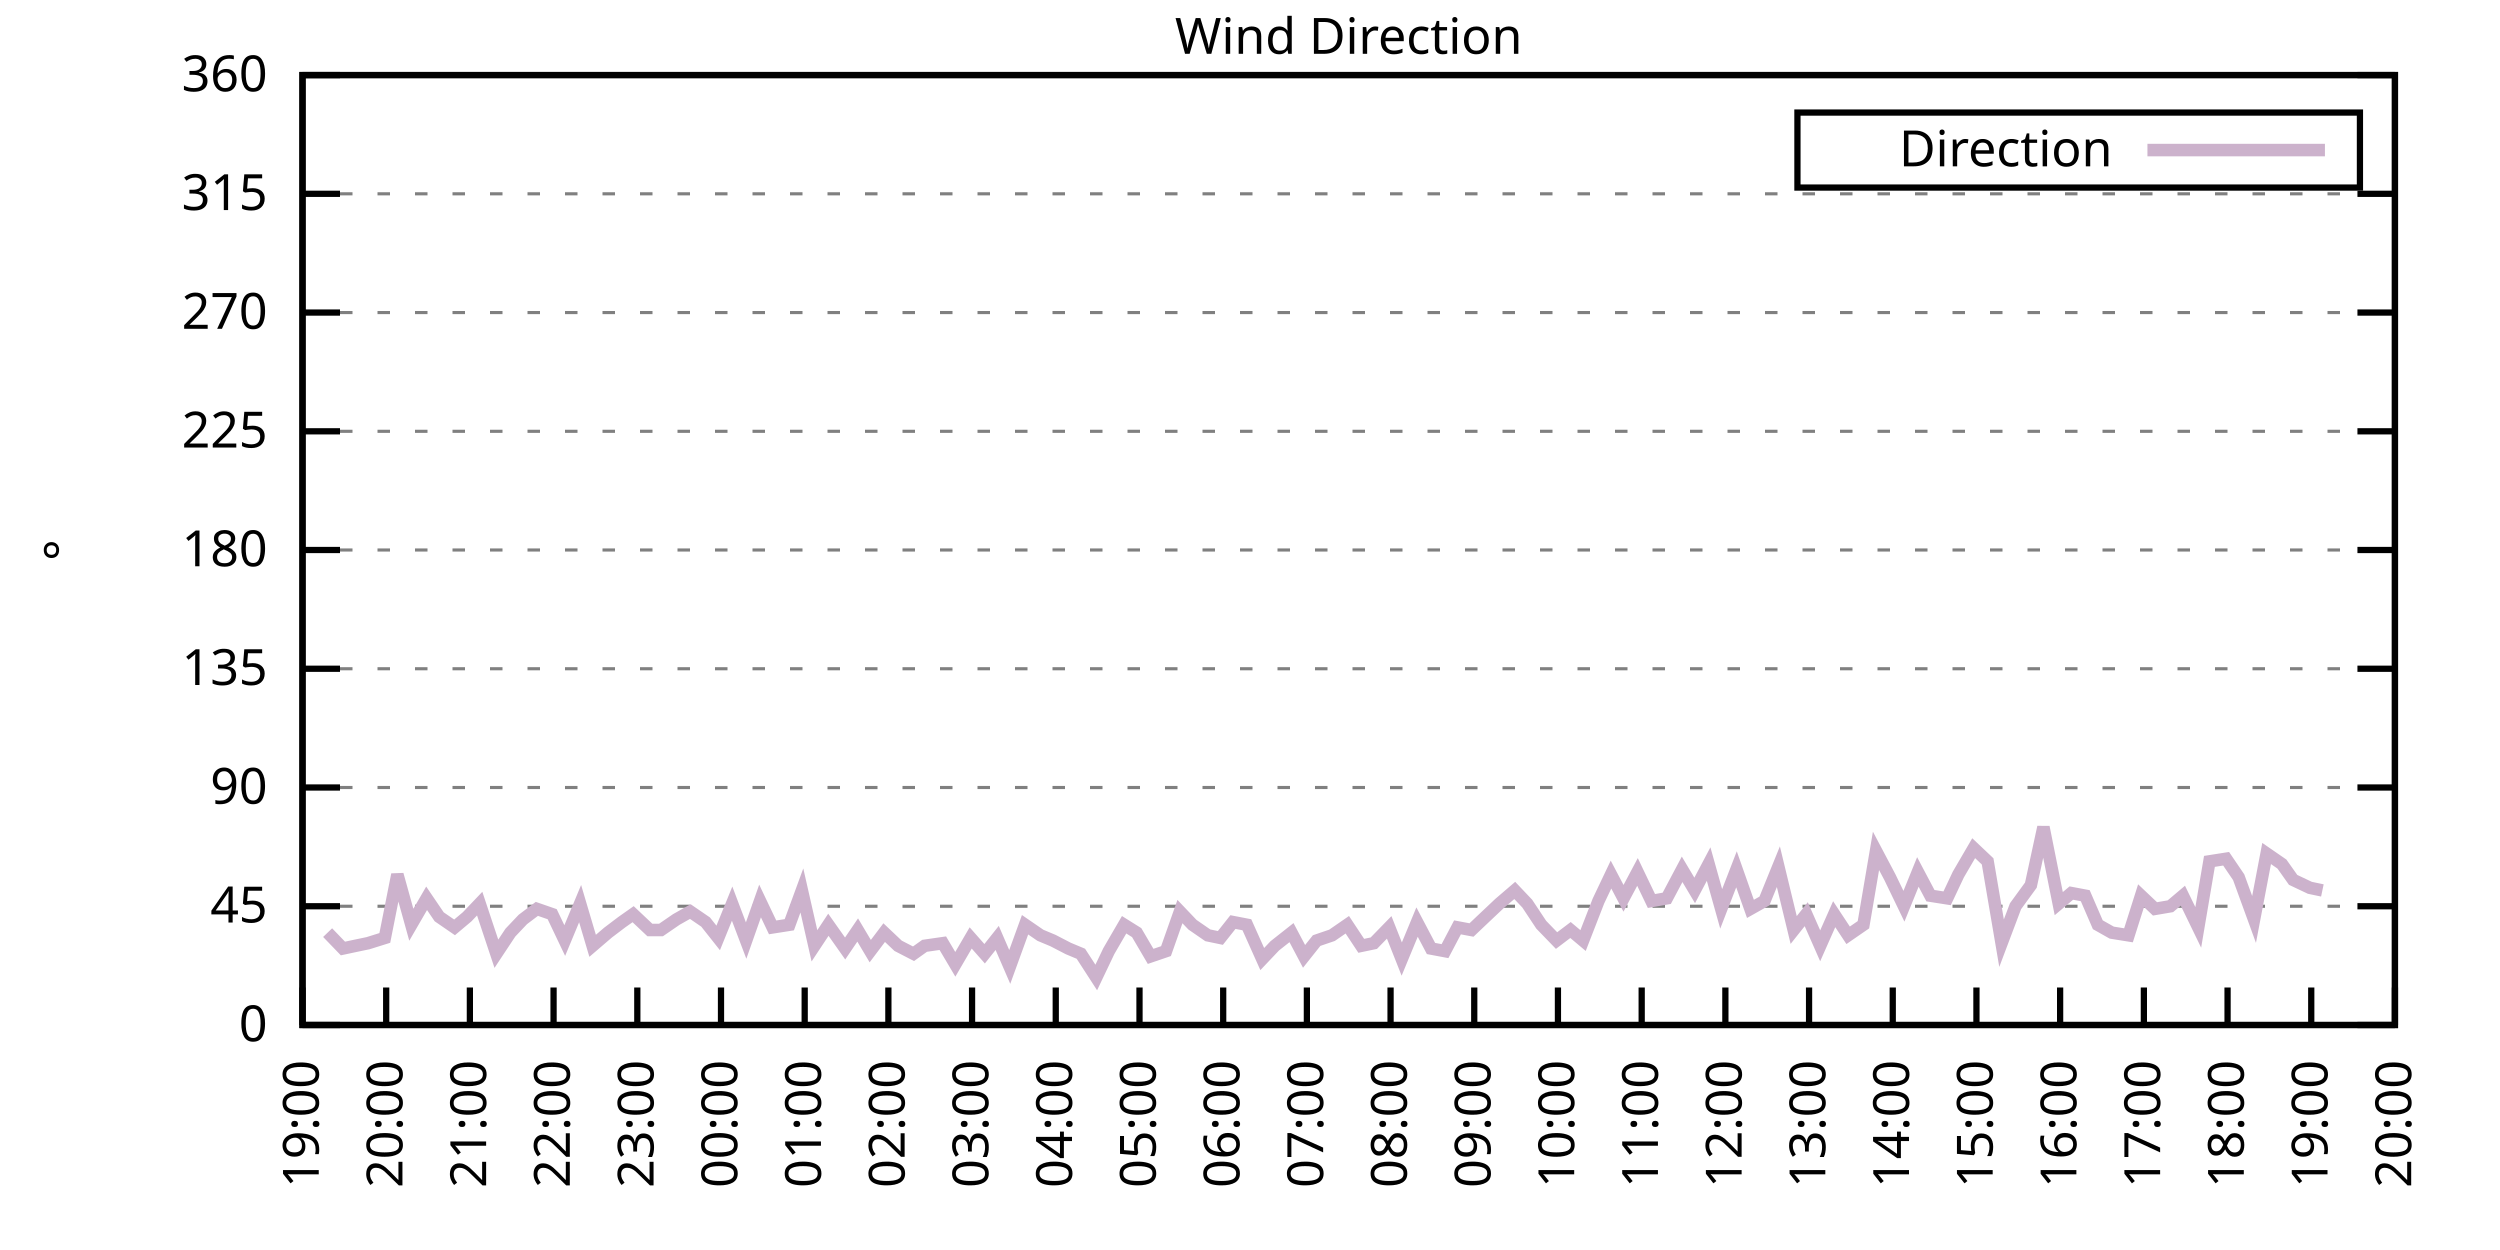
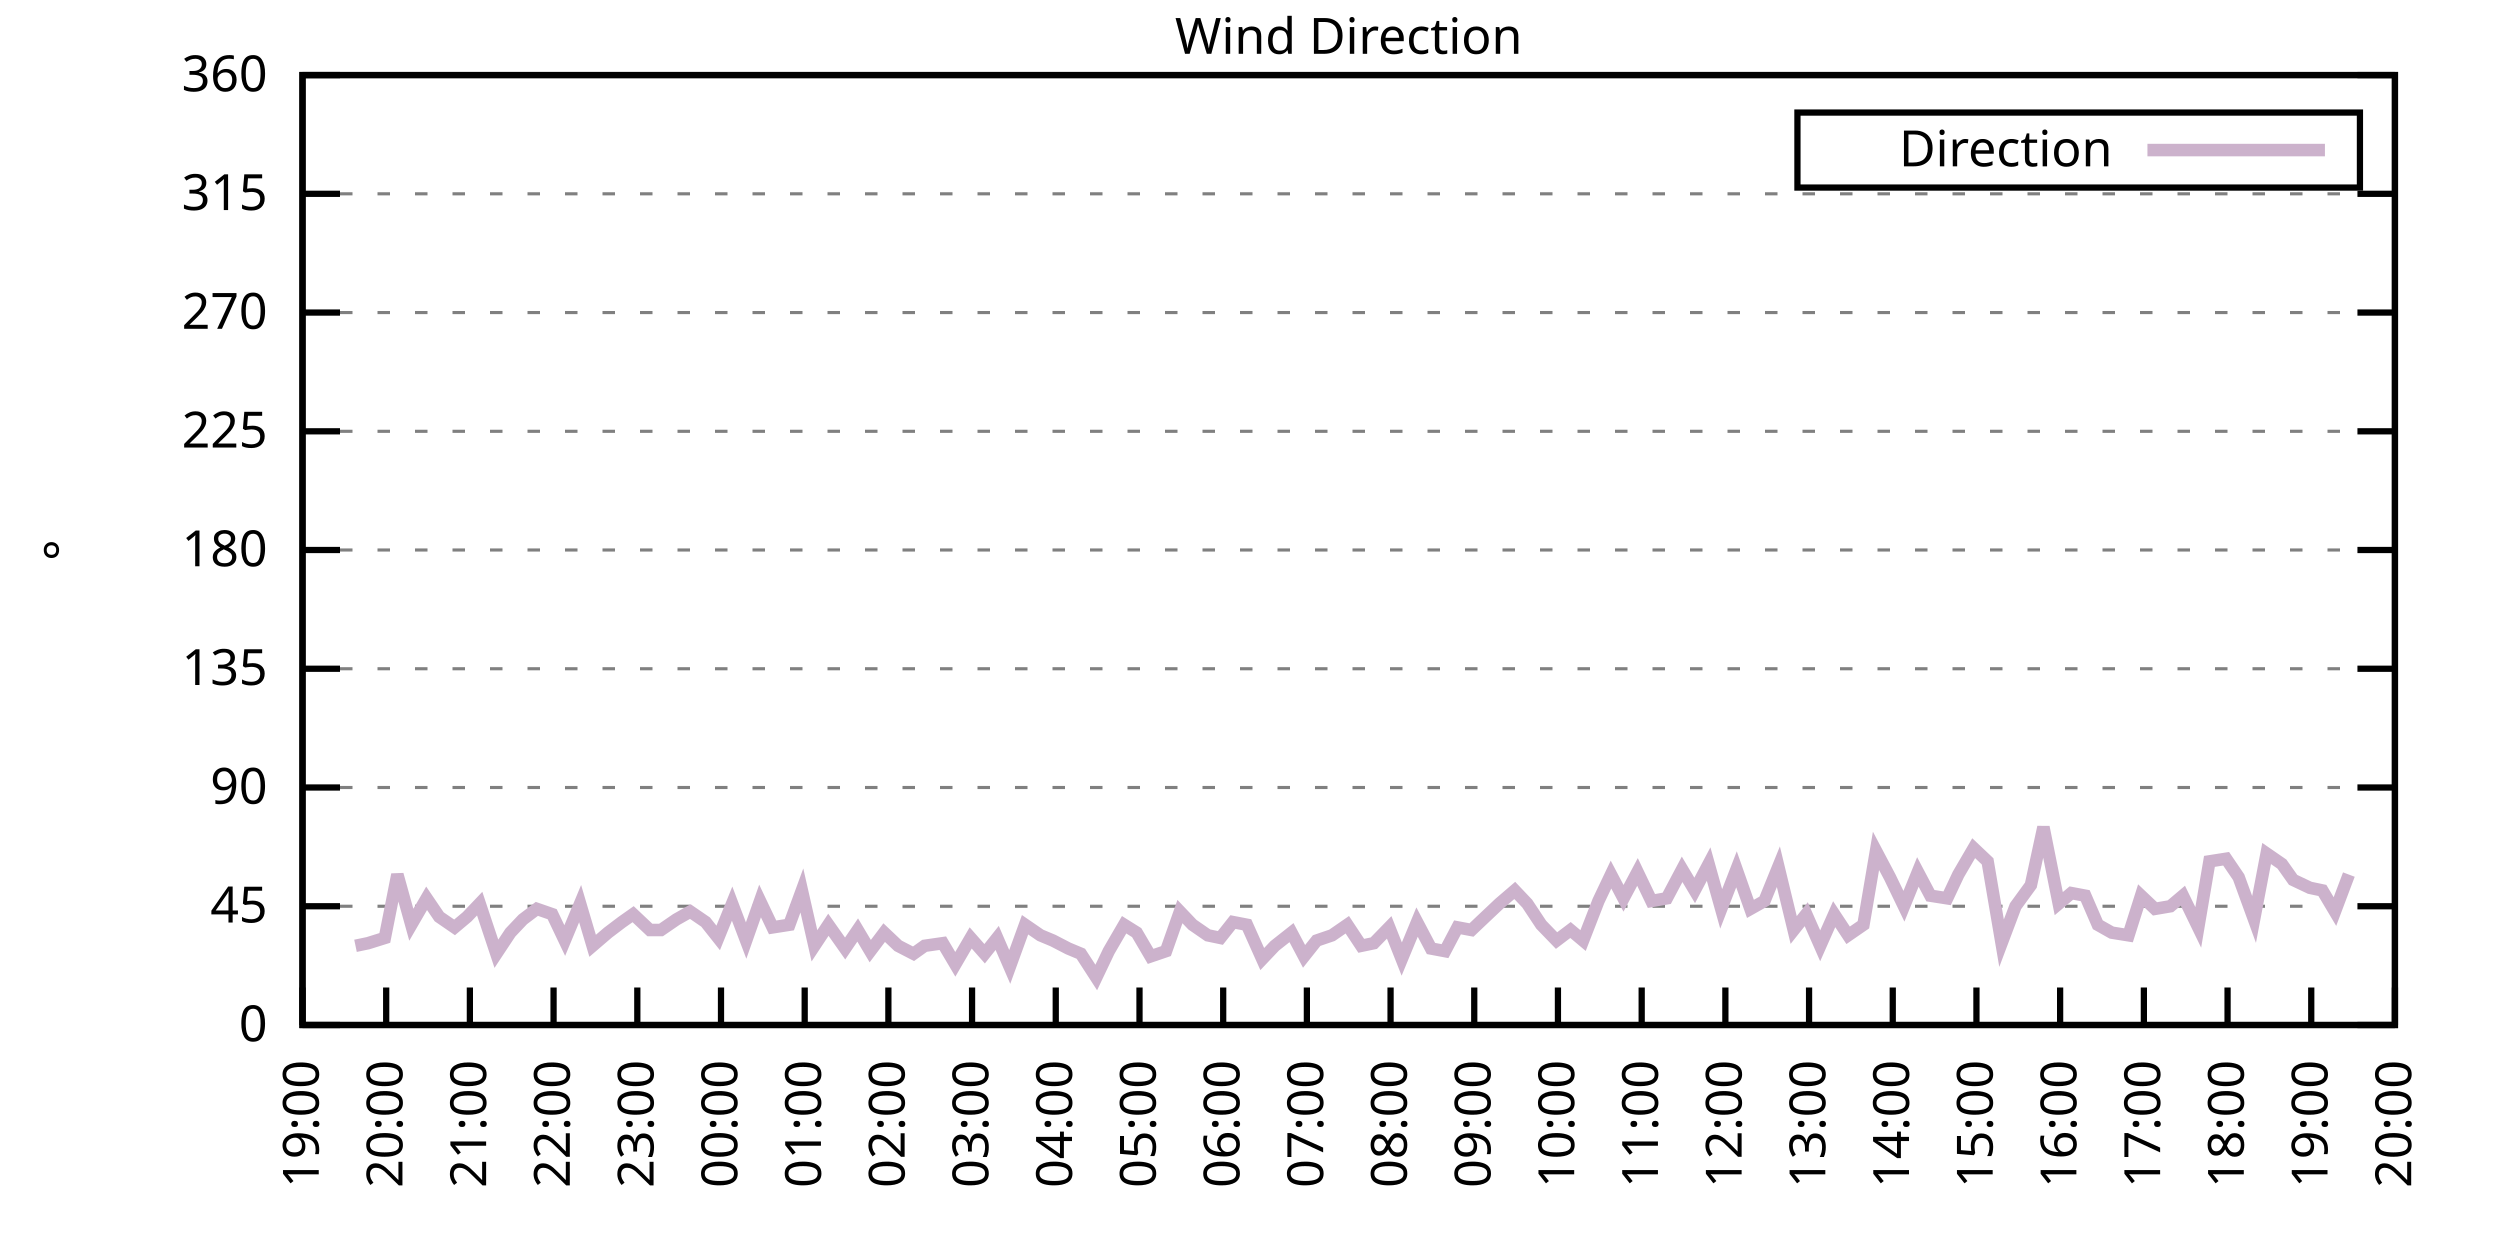
<svg xmlns="http://www.w3.org/2000/svg" xmlns:xlink="http://www.w3.org/1999/xlink" width="400" height="200" viewBox="0 0 400 200">
  <g id="gnuplot_canvas">
    <rect x="0" y="0" width="400" height="200" fill="none" />
    <defs>
      <circle id="gpDot" r="0.5" stroke-width="0.5" stroke="currentColor" />
      <path id="gpPt0" stroke-width="0.333" stroke="currentColor" d="M-1,0 h2 M0,-1 v2" />
      <path id="gpPt1" stroke-width="0.333" stroke="currentColor" d="M-1,-1 L1,1 M1,-1 L-1,1" />
      <path id="gpPt2" stroke-width="0.333" stroke="currentColor" d="M-1,0 L1,0 M0,-1 L0,1 M-1,-1 L1,1 M-1,1 L1,-1" />
      <rect id="gpPt3" stroke-width="0.333" stroke="currentColor" x="-1" y="-1" width="2" height="2" />
      <rect id="gpPt4" stroke-width="0.333" stroke="currentColor" fill="currentColor" x="-1" y="-1" width="2" height="2" />
      <circle id="gpPt5" stroke-width="0.333" stroke="currentColor" cx="0" cy="0" r="1" />
      <use xlink:href="#gpPt5" id="gpPt6" fill="currentColor" stroke="none" />
      <path id="gpPt7" stroke-width="0.333" stroke="currentColor" d="M0,-1.33 L-1.33,0.67 L1.33,0.67 z" />
      <use xlink:href="#gpPt7" id="gpPt8" fill="currentColor" stroke="none" />
      <use xlink:href="#gpPt7" id="gpPt9" stroke="currentColor" transform="rotate(180)" />
      <use xlink:href="#gpPt9" id="gpPt10" fill="currentColor" stroke="none" />
      <use xlink:href="#gpPt3" id="gpPt11" stroke="currentColor" transform="rotate(45)" />
      <use xlink:href="#gpPt11" id="gpPt12" fill="currentColor" stroke="none" />
      <path id="gpPt13" stroke-width="0.333" stroke="currentColor" d="M0,1.330 L1.265,0.411 L0.782,-1.067 L-0.782,-1.076 L-1.265,0.411 z" />
      <use xlink:href="#gpPt13" id="gpPt14" fill="currentColor" stroke="none" />
      <filter id="textbox" filterUnits="objectBoundingBox" x="0" y="0" height="1" width="1">
        <feFlood flood-color="white" flood-opacity="1" result="bgnd" />
        <feComposite in="SourceGraphic" in2="bgnd" operator="atop" />
      </filter>
      <filter id="greybox" filterUnits="objectBoundingBox" x="0" y="0" height="1" width="1">
        <feFlood flood-color="lightgrey" flood-opacity="1" result="grey" />
        <feComposite in="SourceGraphic" in2="grey" operator="atop" />
      </filter>
    </defs>
    <g fill="none" color="white" stroke="currentColor" stroke-width="1.00" stroke-linecap="butt" stroke-linejoin="miter">
</g>
    <g fill="none" color="black" stroke="currentColor" stroke-width="1.00" stroke-linecap="butt" stroke-linejoin="miter">
      <g stroke="none" shape-rendering="crispEdges">
        <polygon fill="rgb(255, 255, 255)" points="48.40,164.00 383.18,164.00 383.18,12.02 48.40,12.02 " />
      </g>
    </g>
    <g fill="none" color="black" stroke="currentColor" stroke-width="1.00" stroke-linecap="butt" stroke-linejoin="miter">
</g>
    <g fill="none" color="black" stroke="black" stroke-width="0.50" stroke-linecap="butt" stroke-linejoin="miter">
</g>
    <g fill="none" color="gray" stroke="currentColor" stroke-width="0.50" stroke-linecap="butt" stroke-linejoin="miter">
      <path stroke="gray" stroke-dasharray="2,4" class="gridline" d="M48.40,164.00 L383.19,164.00  " />
    </g>
    <g fill="none" color="gray" stroke="gray" stroke-width="1.00" stroke-linecap="butt" stroke-linejoin="miter">
</g>
    <g fill="none" color="black" stroke="currentColor" stroke-width="1.00" stroke-linecap="butt" stroke-linejoin="miter">
      <path stroke="black" d="M48.40,164.00 L54.40,164.00 M383.19,164.00 L377.19,164.00  " />
      <g transform="translate(42.80,166.60)" stroke="none" fill="black" font-family="Sans" font-size="8.00" text-anchor="end">
        <text>
          <tspan font-family="Sans"> 0</tspan>
        </text>
      </g>
    </g>
    <g fill="none" color="black" stroke="currentColor" stroke-width="1.00" stroke-linecap="butt" stroke-linejoin="miter">
</g>
    <g fill="none" color="black" stroke="black" stroke-width="0.50" stroke-linecap="butt" stroke-linejoin="miter">
</g>
    <g fill="none" color="gray" stroke="currentColor" stroke-width="0.50" stroke-linecap="butt" stroke-linejoin="miter">
      <path stroke="gray" stroke-dasharray="2,4" class="gridline" d="M48.40,145.00 L383.19,145.00  " />
    </g>
    <g fill="none" color="gray" stroke="gray" stroke-width="1.00" stroke-linecap="butt" stroke-linejoin="miter">
</g>
    <g fill="none" color="black" stroke="currentColor" stroke-width="1.00" stroke-linecap="butt" stroke-linejoin="miter">
      <path stroke="black" d="M48.40,145.00 L54.40,145.00 M383.19,145.00 L377.19,145.00  " />
      <g transform="translate(42.80,147.60)" stroke="none" fill="black" font-family="Sans" font-size="8.00" text-anchor="end">
        <text>
          <tspan font-family="Sans"> 45</tspan>
        </text>
      </g>
    </g>
    <g fill="none" color="black" stroke="currentColor" stroke-width="1.00" stroke-linecap="butt" stroke-linejoin="miter">
</g>
    <g fill="none" color="black" stroke="black" stroke-width="0.50" stroke-linecap="butt" stroke-linejoin="miter">
</g>
    <g fill="none" color="gray" stroke="currentColor" stroke-width="0.50" stroke-linecap="butt" stroke-linejoin="miter">
      <path stroke="gray" stroke-dasharray="2,4" class="gridline" d="M48.40,126.00 L383.19,126.00  " />
    </g>
    <g fill="none" color="gray" stroke="gray" stroke-width="1.00" stroke-linecap="butt" stroke-linejoin="miter">
</g>
    <g fill="none" color="black" stroke="currentColor" stroke-width="1.00" stroke-linecap="butt" stroke-linejoin="miter">
      <path stroke="black" d="M48.40,126.00 L54.40,126.00 M383.19,126.00 L377.19,126.00  " />
      <g transform="translate(42.80,128.60)" stroke="none" fill="black" font-family="Sans" font-size="8.00" text-anchor="end">
        <text>
          <tspan font-family="Sans"> 90</tspan>
        </text>
      </g>
    </g>
    <g fill="none" color="black" stroke="currentColor" stroke-width="1.00" stroke-linecap="butt" stroke-linejoin="miter">
</g>
    <g fill="none" color="black" stroke="black" stroke-width="0.50" stroke-linecap="butt" stroke-linejoin="miter">
</g>
    <g fill="none" color="gray" stroke="currentColor" stroke-width="0.50" stroke-linecap="butt" stroke-linejoin="miter">
      <path stroke="gray" stroke-dasharray="2,4" class="gridline" d="M48.40,107.00 L383.19,107.00  " />
    </g>
    <g fill="none" color="gray" stroke="gray" stroke-width="1.00" stroke-linecap="butt" stroke-linejoin="miter">
</g>
    <g fill="none" color="black" stroke="currentColor" stroke-width="1.00" stroke-linecap="butt" stroke-linejoin="miter">
      <path stroke="black" d="M48.40,107.00 L54.40,107.00 M383.19,107.00 L377.19,107.00  " />
      <g transform="translate(42.80,109.60)" stroke="none" fill="black" font-family="Sans" font-size="8.00" text-anchor="end">
        <text>
          <tspan font-family="Sans"> 135</tspan>
        </text>
      </g>
    </g>
    <g fill="none" color="black" stroke="currentColor" stroke-width="1.00" stroke-linecap="butt" stroke-linejoin="miter">
</g>
    <g fill="none" color="black" stroke="black" stroke-width="0.50" stroke-linecap="butt" stroke-linejoin="miter">
</g>
    <g fill="none" color="gray" stroke="currentColor" stroke-width="0.50" stroke-linecap="butt" stroke-linejoin="miter">
      <path stroke="gray" stroke-dasharray="2,4" class="gridline" d="M48.40,88.00 L383.19,88.00  " />
    </g>
    <g fill="none" color="gray" stroke="gray" stroke-width="1.00" stroke-linecap="butt" stroke-linejoin="miter">
</g>
    <g fill="none" color="black" stroke="currentColor" stroke-width="1.00" stroke-linecap="butt" stroke-linejoin="miter">
      <path stroke="black" d="M48.40,88.00 L54.40,88.00 M383.19,88.00 L377.19,88.00  " />
      <g transform="translate(42.80,90.60)" stroke="none" fill="black" font-family="Sans" font-size="8.00" text-anchor="end">
        <text>
          <tspan font-family="Sans"> 180</tspan>
        </text>
      </g>
    </g>
    <g fill="none" color="black" stroke="currentColor" stroke-width="1.00" stroke-linecap="butt" stroke-linejoin="miter">
</g>
    <g fill="none" color="black" stroke="black" stroke-width="0.50" stroke-linecap="butt" stroke-linejoin="miter">
</g>
    <g fill="none" color="gray" stroke="currentColor" stroke-width="0.50" stroke-linecap="butt" stroke-linejoin="miter">
      <path stroke="gray" stroke-dasharray="2,4" class="gridline" d="M48.40,69.01 L383.19,69.01  " />
    </g>
    <g fill="none" color="gray" stroke="gray" stroke-width="1.00" stroke-linecap="butt" stroke-linejoin="miter">
</g>
    <g fill="none" color="black" stroke="currentColor" stroke-width="1.00" stroke-linecap="butt" stroke-linejoin="miter">
      <path stroke="black" d="M48.40,69.01 L54.40,69.01 M383.19,69.01 L377.19,69.01  " />
      <g transform="translate(42.80,71.61)" stroke="none" fill="black" font-family="Sans" font-size="8.00" text-anchor="end">
        <text>
          <tspan font-family="Sans"> 225</tspan>
        </text>
      </g>
    </g>
    <g fill="none" color="black" stroke="currentColor" stroke-width="1.00" stroke-linecap="butt" stroke-linejoin="miter">
</g>
    <g fill="none" color="black" stroke="black" stroke-width="0.50" stroke-linecap="butt" stroke-linejoin="miter">
</g>
    <g fill="none" color="gray" stroke="currentColor" stroke-width="0.50" stroke-linecap="butt" stroke-linejoin="miter">
      <path stroke="gray" stroke-dasharray="2,4" class="gridline" d="M48.40,50.01 L383.19,50.01  " />
    </g>
    <g fill="none" color="gray" stroke="gray" stroke-width="1.00" stroke-linecap="butt" stroke-linejoin="miter">
</g>
    <g fill="none" color="black" stroke="currentColor" stroke-width="1.00" stroke-linecap="butt" stroke-linejoin="miter">
      <path stroke="black" d="M48.40,50.01 L54.40,50.01 M383.19,50.01 L377.19,50.01  " />
      <g transform="translate(42.80,52.61)" stroke="none" fill="black" font-family="Sans" font-size="8.00" text-anchor="end">
        <text>
          <tspan font-family="Sans"> 270</tspan>
        </text>
      </g>
    </g>
    <g fill="none" color="black" stroke="currentColor" stroke-width="1.00" stroke-linecap="butt" stroke-linejoin="miter">
</g>
    <g fill="none" color="black" stroke="black" stroke-width="0.50" stroke-linecap="butt" stroke-linejoin="miter">
</g>
    <g fill="none" color="gray" stroke="currentColor" stroke-width="0.50" stroke-linecap="butt" stroke-linejoin="miter">
      <path stroke="gray" stroke-dasharray="2,4" class="gridline" d="M48.40,31.01 L383.19,31.01  " />
    </g>
    <g fill="none" color="gray" stroke="gray" stroke-width="1.00" stroke-linecap="butt" stroke-linejoin="miter">
</g>
    <g fill="none" color="black" stroke="currentColor" stroke-width="1.00" stroke-linecap="butt" stroke-linejoin="miter">
      <path stroke="black" d="M48.40,31.01 L54.40,31.01 M383.19,31.01 L377.19,31.01  " />
      <g transform="translate(42.80,33.61)" stroke="none" fill="black" font-family="Sans" font-size="8.00" text-anchor="end">
        <text>
          <tspan font-family="Sans"> 315</tspan>
        </text>
      </g>
    </g>
    <g fill="none" color="black" stroke="currentColor" stroke-width="1.00" stroke-linecap="butt" stroke-linejoin="miter">
</g>
    <g fill="none" color="black" stroke="black" stroke-width="0.50" stroke-linecap="butt" stroke-linejoin="miter">
</g>
    <g fill="none" color="gray" stroke="currentColor" stroke-width="0.50" stroke-linecap="butt" stroke-linejoin="miter">
      <path stroke="gray" stroke-dasharray="2,4" class="gridline" d="M48.40,12.01 L383.19,12.01  " />
    </g>
    <g fill="none" color="gray" stroke="gray" stroke-width="1.00" stroke-linecap="butt" stroke-linejoin="miter">
</g>
    <g fill="none" color="black" stroke="currentColor" stroke-width="1.00" stroke-linecap="butt" stroke-linejoin="miter">
      <path stroke="black" d="M48.40,12.01 L54.40,12.01 M383.19,12.01 L377.19,12.01  " />
      <g transform="translate(42.80,14.61)" stroke="none" fill="black" font-family="Sans" font-size="8.00" text-anchor="end">
        <text>
          <tspan font-family="Sans"> 360</tspan>
        </text>
      </g>
    </g>
    <g fill="none" color="black" stroke="currentColor" stroke-width="1.00" stroke-linecap="butt" stroke-linejoin="miter">
      <path stroke="black" d="M48.40,164.00 L48.40,158.00  " />
      <g transform="translate(51.00,169.60) rotate(270.00)" stroke="none" fill="black" font-family="Sans" font-size="8.00" text-anchor="end">
        <text>
          <tspan font-family="Sans">19:00</tspan>
        </text>
      </g>
    </g>
    <g fill="none" color="black" stroke="currentColor" stroke-width="1.00" stroke-linecap="butt" stroke-linejoin="miter">
      <path stroke="black" d="M61.79,164.00 L61.79,158.00  " />
      <g transform="translate(64.39,169.60) rotate(270.00)" stroke="none" fill="black" font-family="Sans" font-size="8.00" text-anchor="end">
        <text>
          <tspan font-family="Sans">20:00</tspan>
        </text>
      </g>
    </g>
    <g fill="none" color="black" stroke="currentColor" stroke-width="1.00" stroke-linecap="butt" stroke-linejoin="miter">
      <path stroke="black" d="M75.18,164.00 L75.18,158.00  " />
      <g transform="translate(77.78,169.60) rotate(270.00)" stroke="none" fill="black" font-family="Sans" font-size="8.00" text-anchor="end">
        <text>
          <tspan font-family="Sans">21:00</tspan>
        </text>
      </g>
    </g>
    <g fill="none" color="black" stroke="currentColor" stroke-width="1.00" stroke-linecap="butt" stroke-linejoin="miter">
      <path stroke="black" d="M88.57,164.00 L88.57,158.00  " />
      <g transform="translate(91.17,169.60) rotate(270.00)" stroke="none" fill="black" font-family="Sans" font-size="8.00" text-anchor="end">
        <text>
          <tspan font-family="Sans">22:00</tspan>
        </text>
      </g>
    </g>
    <g fill="none" color="black" stroke="currentColor" stroke-width="1.00" stroke-linecap="butt" stroke-linejoin="miter">
      <path stroke="black" d="M101.97,164.00 L101.97,158.00  " />
      <g transform="translate(104.57,169.60) rotate(270.00)" stroke="none" fill="black" font-family="Sans" font-size="8.00" text-anchor="end">
        <text>
          <tspan font-family="Sans">23:00</tspan>
        </text>
      </g>
    </g>
    <g fill="none" color="black" stroke="currentColor" stroke-width="1.00" stroke-linecap="butt" stroke-linejoin="miter">
      <path stroke="black" d="M115.36,164.00 L115.36,158.00  " />
      <g transform="translate(117.96,169.60) rotate(270.00)" stroke="none" fill="black" font-family="Sans" font-size="8.00" text-anchor="end">
        <text>
          <tspan font-family="Sans">00:00</tspan>
        </text>
      </g>
    </g>
    <g fill="none" color="black" stroke="currentColor" stroke-width="1.00" stroke-linecap="butt" stroke-linejoin="miter">
      <path stroke="black" d="M128.75,164.00 L128.75,158.00  " />
      <g transform="translate(131.35,169.60) rotate(270.00)" stroke="none" fill="black" font-family="Sans" font-size="8.00" text-anchor="end">
        <text>
          <tspan font-family="Sans">01:00</tspan>
        </text>
      </g>
    </g>
    <g fill="none" color="black" stroke="currentColor" stroke-width="1.00" stroke-linecap="butt" stroke-linejoin="miter">
      <path stroke="black" d="M142.14,164.00 L142.14,158.00  " />
      <g transform="translate(144.74,169.60) rotate(270.00)" stroke="none" fill="black" font-family="Sans" font-size="8.00" text-anchor="end">
        <text>
          <tspan font-family="Sans">02:00</tspan>
        </text>
      </g>
    </g>
    <g fill="none" color="black" stroke="currentColor" stroke-width="1.00" stroke-linecap="butt" stroke-linejoin="miter">
      <path stroke="black" d="M155.53,164.00 L155.53,158.00  " />
      <g transform="translate(158.13,169.60) rotate(270.00)" stroke="none" fill="black" font-family="Sans" font-size="8.00" text-anchor="end">
        <text>
          <tspan font-family="Sans">03:00</tspan>
        </text>
      </g>
    </g>
    <g fill="none" color="black" stroke="currentColor" stroke-width="1.00" stroke-linecap="butt" stroke-linejoin="miter">
      <path stroke="black" d="M168.92,164.00 L168.92,158.00  " />
      <g transform="translate(171.52,169.60) rotate(270.00)" stroke="none" fill="black" font-family="Sans" font-size="8.00" text-anchor="end">
        <text>
          <tspan font-family="Sans">04:00</tspan>
        </text>
      </g>
    </g>
    <g fill="none" color="black" stroke="currentColor" stroke-width="1.00" stroke-linecap="butt" stroke-linejoin="miter">
      <path stroke="black" d="M182.32,164.00 L182.32,158.00  " />
      <g transform="translate(184.92,169.60) rotate(270.00)" stroke="none" fill="black" font-family="Sans" font-size="8.00" text-anchor="end">
        <text>
          <tspan font-family="Sans">05:00</tspan>
        </text>
      </g>
    </g>
    <g fill="none" color="black" stroke="currentColor" stroke-width="1.00" stroke-linecap="butt" stroke-linejoin="miter">
      <path stroke="black" d="M195.71,164.00 L195.71,158.00  " />
      <g transform="translate(198.31,169.60) rotate(270.00)" stroke="none" fill="black" font-family="Sans" font-size="8.00" text-anchor="end">
        <text>
          <tspan font-family="Sans">06:00</tspan>
        </text>
      </g>
    </g>
    <g fill="none" color="black" stroke="currentColor" stroke-width="1.00" stroke-linecap="butt" stroke-linejoin="miter">
      <path stroke="black" d="M209.10,164.00 L209.10,158.00  " />
      <g transform="translate(211.70,169.60) rotate(270.00)" stroke="none" fill="black" font-family="Sans" font-size="8.00" text-anchor="end">
        <text>
          <tspan font-family="Sans">07:00</tspan>
        </text>
      </g>
    </g>
    <g fill="none" color="black" stroke="currentColor" stroke-width="1.00" stroke-linecap="butt" stroke-linejoin="miter">
      <path stroke="black" d="M222.49,164.00 L222.49,158.00  " />
      <g transform="translate(225.09,169.60) rotate(270.00)" stroke="none" fill="black" font-family="Sans" font-size="8.00" text-anchor="end">
        <text>
          <tspan font-family="Sans">08:00</tspan>
        </text>
      </g>
    </g>
    <g fill="none" color="black" stroke="currentColor" stroke-width="1.00" stroke-linecap="butt" stroke-linejoin="miter">
      <path stroke="black" d="M235.88,164.00 L235.88,158.00  " />
      <g transform="translate(238.48,169.60) rotate(270.00)" stroke="none" fill="black" font-family="Sans" font-size="8.00" text-anchor="end">
        <text>
          <tspan font-family="Sans">09:00</tspan>
        </text>
      </g>
    </g>
    <g fill="none" color="black" stroke="currentColor" stroke-width="1.00" stroke-linecap="butt" stroke-linejoin="miter">
      <path stroke="black" d="M249.27,164.00 L249.27,158.00  " />
      <g transform="translate(251.87,169.60) rotate(270.00)" stroke="none" fill="black" font-family="Sans" font-size="8.00" text-anchor="end">
        <text>
          <tspan font-family="Sans">10:00</tspan>
        </text>
      </g>
    </g>
    <g fill="none" color="black" stroke="currentColor" stroke-width="1.00" stroke-linecap="butt" stroke-linejoin="miter">
      <path stroke="black" d="M262.67,164.00 L262.67,158.00  " />
      <g transform="translate(265.27,169.60) rotate(270.00)" stroke="none" fill="black" font-family="Sans" font-size="8.00" text-anchor="end">
        <text>
          <tspan font-family="Sans">11:00</tspan>
        </text>
      </g>
    </g>
    <g fill="none" color="black" stroke="currentColor" stroke-width="1.00" stroke-linecap="butt" stroke-linejoin="miter">
      <path stroke="black" d="M276.06,164.00 L276.06,158.00  " />
      <g transform="translate(278.66,169.60) rotate(270.00)" stroke="none" fill="black" font-family="Sans" font-size="8.00" text-anchor="end">
        <text>
          <tspan font-family="Sans">12:00</tspan>
        </text>
      </g>
    </g>
    <g fill="none" color="black" stroke="currentColor" stroke-width="1.00" stroke-linecap="butt" stroke-linejoin="miter">
      <path stroke="black" d="M289.45,164.00 L289.45,158.00  " />
      <g transform="translate(292.05,169.60) rotate(270.00)" stroke="none" fill="black" font-family="Sans" font-size="8.00" text-anchor="end">
        <text>
          <tspan font-family="Sans">13:00</tspan>
        </text>
      </g>
    </g>
    <g fill="none" color="black" stroke="currentColor" stroke-width="1.00" stroke-linecap="butt" stroke-linejoin="miter">
      <path stroke="black" d="M302.84,164.00 L302.84,158.00  " />
      <g transform="translate(305.44,169.60) rotate(270.00)" stroke="none" fill="black" font-family="Sans" font-size="8.00" text-anchor="end">
        <text>
          <tspan font-family="Sans">14:00</tspan>
        </text>
      </g>
    </g>
    <g fill="none" color="black" stroke="currentColor" stroke-width="1.00" stroke-linecap="butt" stroke-linejoin="miter">
      <path stroke="black" d="M316.23,164.00 L316.23,158.00  " />
      <g transform="translate(318.83,169.60) rotate(270.00)" stroke="none" fill="black" font-family="Sans" font-size="8.00" text-anchor="end">
        <text>
          <tspan font-family="Sans">15:00</tspan>
        </text>
      </g>
    </g>
    <g fill="none" color="black" stroke="currentColor" stroke-width="1.00" stroke-linecap="butt" stroke-linejoin="miter">
      <path stroke="black" d="M329.62,164.00 L329.62,158.00  " />
      <g transform="translate(332.22,169.60) rotate(270.00)" stroke="none" fill="black" font-family="Sans" font-size="8.00" text-anchor="end">
        <text>
          <tspan font-family="Sans">16:00</tspan>
        </text>
      </g>
    </g>
    <g fill="none" color="black" stroke="currentColor" stroke-width="1.00" stroke-linecap="butt" stroke-linejoin="miter">
      <path stroke="black" d="M343.02,164.00 L343.02,158.00  " />
      <g transform="translate(345.62,169.60) rotate(270.00)" stroke="none" fill="black" font-family="Sans" font-size="8.00" text-anchor="end">
        <text>
          <tspan font-family="Sans">17:00</tspan>
        </text>
      </g>
    </g>
    <g fill="none" color="black" stroke="currentColor" stroke-width="1.00" stroke-linecap="butt" stroke-linejoin="miter">
      <path stroke="black" d="M356.41,164.00 L356.41,158.00  " />
      <g transform="translate(359.01,169.60) rotate(270.00)" stroke="none" fill="black" font-family="Sans" font-size="8.00" text-anchor="end">
        <text>
          <tspan font-family="Sans">18:00</tspan>
        </text>
      </g>
    </g>
    <g fill="none" color="black" stroke="currentColor" stroke-width="1.00" stroke-linecap="butt" stroke-linejoin="miter">
      <path stroke="black" d="M369.80,164.00 L369.80,158.00  " />
      <g transform="translate(372.40,169.60) rotate(270.00)" stroke="none" fill="black" font-family="Sans" font-size="8.00" text-anchor="end">
        <text>
          <tspan font-family="Sans">19:00</tspan>
        </text>
      </g>
    </g>
    <g fill="none" color="black" stroke="currentColor" stroke-width="1.00" stroke-linecap="butt" stroke-linejoin="miter">
      <path stroke="black" d="M383.19,164.00 L383.19,158.00  " />
      <g transform="translate(385.79,169.60) rotate(270.00)" stroke="none" fill="black" font-family="Sans" font-size="8.00" text-anchor="end">
        <text>
          <tspan font-family="Sans">20:00</tspan>
        </text>
      </g>
    </g>
    <g fill="none" color="black" stroke="currentColor" stroke-width="1.00" stroke-linecap="butt" stroke-linejoin="miter">
</g>
    <g fill="none" color="black" stroke="currentColor" stroke-width="1.00" stroke-linecap="butt" stroke-linejoin="miter">
      <path stroke="black" d="M48.40,12.01 L48.40,164.00 L383.19,164.00 L383.19,12.01 L48.40,12.01 Z  " />
    </g>
    <g fill="none" color="black" stroke="currentColor" stroke-width="1.00" stroke-linecap="butt" stroke-linejoin="miter">
</g>
    <g fill="none" color="black" stroke="currentColor" stroke-width="1.00" stroke-linecap="butt" stroke-linejoin="miter">
      <path stroke="black" d="M287.59,30.01 L287.59,18.01 L377.59,18.01 L377.59,30.01 L287.59,30.01 Z  " />
    </g>
    <g id="Wind_direction_plot_1">
      <g fill="none" color="white" stroke="black" stroke-width="2.00" stroke-linecap="butt" stroke-linejoin="miter">
</g>
      <g fill="none" color="black" stroke="currentColor" stroke-width="2.00" stroke-linecap="butt" stroke-linejoin="miter">
        <g transform="translate(337.99,26.61)" stroke="none" fill="black" font-family="Sans" font-size="8.00" text-anchor="end">
          <text>
            <tspan font-family="Sans">Direction</tspan>
          </text>
        </g>
      </g>
      <g fill="none" color="black" stroke="currentColor" stroke-width="2.00" stroke-linecap="butt" stroke-linejoin="miter">
-         <path stroke="rgb(204, 178, 204)" d="M343.59,24.01 L371.99,24.01 M52.42,149.22 L54.87,151.76 L56.88,151.33 L58.89,150.91 L61.57,150.07 L63.58,139.93   L65.81,147.96 L68.26,143.73 L70.27,146.69 L72.73,148.38 L74.74,146.69 L76.75,144.58 L79.42,152.60 L81.66,149.22   L83.66,147.11 L85.90,145.42 L88.35,146.27 L90.36,150.49 L92.82,144.58 L94.82,151.33 L97.28,149.22 L99.51,147.53   L101.30,146.27 L103.98,148.80 L105.76,148.80 L108.22,147.11 L110.45,145.85 L112.90,147.53 L114.91,150.07 L117.14,144.58   L119.38,150.49 L121.61,144.16 L123.62,148.38 L126.29,147.96 L128.30,142.47 L130.31,151.33 L132.54,147.96 L135.22,151.76   L137.23,148.80 L139.24,152.18 L141.47,149.22 L143.70,151.33 L146.16,152.60 L147.94,151.33 L150.85,150.91 L152.85,154.29   L155.31,150.07 L157.54,152.60 L159.55,150.07 L161.56,154.71 L164.01,147.96 L166.47,149.65 L168.48,150.49 L170.93,151.76   L172.94,152.60 L175.40,156.40 L177.41,152.18 L179.86,147.96 L181.87,149.22 L184.10,153.02 L186.56,152.18 L188.79,145.85   L190.80,147.96 L193.25,149.65 L195.26,150.07 L197.27,147.53 L199.50,147.96 L201.96,153.45 L203.97,151.33 L206.64,149.22   L208.65,153.02 L210.66,150.49 L213.12,149.65 L215.57,147.96 L217.80,151.33 L219.81,150.91 L222.27,148.38 L224.28,153.45   L226.73,147.53 L228.96,151.76 L231.20,152.18 L233.20,148.38 L235.44,148.80 L237.22,147.11 L239.90,144.58 L242.36,142.47   L244.36,144.58 L246.60,147.96 L249.05,150.49 L251.28,148.80 L253.29,150.49 L255.75,144.16 L257.76,139.93 L259.76,143.73   L262.00,139.51 L264.23,144.16 L266.68,143.73 L269.14,139.09 L271.15,142.47 L273.38,138.25 L275.39,145.42 L277.84,139.09   L280.07,145.42 L282.31,144.16 L284.54,138.67 L286.99,148.80 L289.00,146.27 L291.23,151.33 L293.47,146.27 L295.70,149.65   L298.15,147.96 L300.16,136.14 L302.39,140.36 L304.63,145.00 L306.86,139.51 L308.87,143.31 L311.54,143.73 L313.33,139.93   L315.79,135.71 L318.02,137.82 L320.25,150.91 L322.48,145.00 L324.94,141.62 L326.95,132.34 L329.40,144.58 L331.41,142.89   L333.64,143.31 L335.65,147.96 L337.88,149.22 L340.56,149.65 L342.57,143.31 L344.80,145.42 L347.26,145.00 L349.26,143.31   L351.72,148.38 L353.51,137.82 L356.18,137.40 L358.19,140.36 L360.65,147.11 L362.66,136.56 L365.11,138.25 L366.90,140.78   L369.58,142.05 L371.58,142.47  " />
+         <path stroke="rgb(204, 178, 204)" d="M343.59,24.01 L371.99,24.01 M56.88,151.33 L58.89,150.91 L61.57,150.07 L63.58,139.93 L65.81,147.96 L68.26,143.73   L70.27,146.69 L72.73,148.38 L74.74,146.69 L76.75,144.58 L79.42,152.60 L81.66,149.22 L83.66,147.11 L85.90,145.42   L88.35,146.27 L90.36,150.49 L92.82,144.58 L94.82,151.33 L97.28,149.22 L99.51,147.53 L101.30,146.27 L103.98,148.80   L105.76,148.80 L108.22,147.11 L110.45,145.85 L112.90,147.53 L114.91,150.07 L117.14,144.58 L119.38,150.49 L121.61,144.16   L123.62,148.38 L126.29,147.96 L128.30,142.47 L130.31,151.33 L132.54,147.96 L135.22,151.76 L137.23,148.80 L139.24,152.18   L141.47,149.22 L143.70,151.33 L146.16,152.60 L147.94,151.33 L150.85,150.91 L152.85,154.29 L155.31,150.07 L157.54,152.60   L159.55,150.07 L161.56,154.71 L164.01,147.96 L166.47,149.65 L168.48,150.49 L170.93,151.76 L172.94,152.60 L175.40,156.40   L177.41,152.18 L179.86,147.96 L181.87,149.22 L184.10,153.02 L186.56,152.18 L188.79,145.85 L190.80,147.96 L193.25,149.65   L195.26,150.07 L197.27,147.53 L199.50,147.96 L201.96,153.45 L203.97,151.33 L206.64,149.22 L208.65,153.02 L210.66,150.49   L213.12,149.65 L215.57,147.96 L217.80,151.33 L219.81,150.91 L222.27,148.38 L224.28,153.45 L226.73,147.53 L228.96,151.76   L231.20,152.18 L233.20,148.38 L235.44,148.80 L237.22,147.11 L239.90,144.58 L242.36,142.47 L244.36,144.58 L246.60,147.96   L249.05,150.49 L251.28,148.80 L253.29,150.49 L255.75,144.16 L257.76,139.93 L259.76,143.73 L262.00,139.51 L264.23,144.16   L266.68,143.73 L269.14,139.09 L271.15,142.47 L273.38,138.25 L275.39,145.42 L277.84,139.09 L280.07,145.42 L282.31,144.16   L284.54,138.67 L286.99,148.80 L289.00,146.27 L291.23,151.33 L293.47,146.27 L295.70,149.65 L298.15,147.96 L300.16,136.14   L302.39,140.36 L304.63,145.00 L306.86,139.51 L308.87,143.31 L311.54,143.73 L313.33,139.93 L315.79,135.71 L318.02,137.82   L320.25,150.91 L322.48,145.00 L324.94,141.62 L326.95,132.34 L329.40,144.58 L331.41,142.89 L333.64,143.31 L335.65,147.96   L337.88,149.22 L340.56,149.65 L342.57,143.31 L344.80,145.42 L347.26,145.00 L349.26,143.31 L351.72,148.38 L353.51,137.82   L356.18,137.40 L358.19,140.36 L360.65,147.11 L362.66,136.56 L365.11,138.25 L366.90,140.78 L369.58,142.05 L371.58,142.47   L373.59,145.85 L375.82,139.93  " />
      </g>
    </g>
    <g fill="none" color="black" stroke="currentColor" stroke-width="2.00" stroke-linecap="butt" stroke-linejoin="miter">
</g>
    <g fill="none" color="black" stroke="black" stroke-width="1.00" stroke-linecap="butt" stroke-linejoin="miter">
</g>
    <g fill="none" color="black" stroke="currentColor" stroke-width="1.00" stroke-linecap="butt" stroke-linejoin="miter">
      <path stroke="black" d="M48.40,12.01 L48.40,164.00 L383.19,164.00 L383.19,12.01 L48.40,12.01 Z  " />
      <g transform="translate(12.80,88.01) rotate(270.00)" stroke="none" fill="black" font-family="Sans" font-size="8.00" text-anchor="middle">
        <text>
          <tspan font-family="Sans">°</tspan>
        </text>
      </g>
    </g>
    <g fill="none" color="black" stroke="currentColor" stroke-width="1.00" stroke-linecap="butt" stroke-linejoin="miter">
</g>
    <g fill="none" color="black" stroke="currentColor" stroke-width="1.00" stroke-linecap="butt" stroke-linejoin="miter">
      <g transform="translate(215.79,8.61)" stroke="none" fill="black" font-family="Sans" font-size="8.00" text-anchor="middle">
        <text>
          <tspan font-family="Sans">Wind Direction</tspan>
        </text>
      </g>
    </g>
    <g fill="none" color="black" stroke="currentColor" stroke-width="1.00" stroke-linecap="butt" stroke-linejoin="miter">
</g>
  </g>
</svg>
